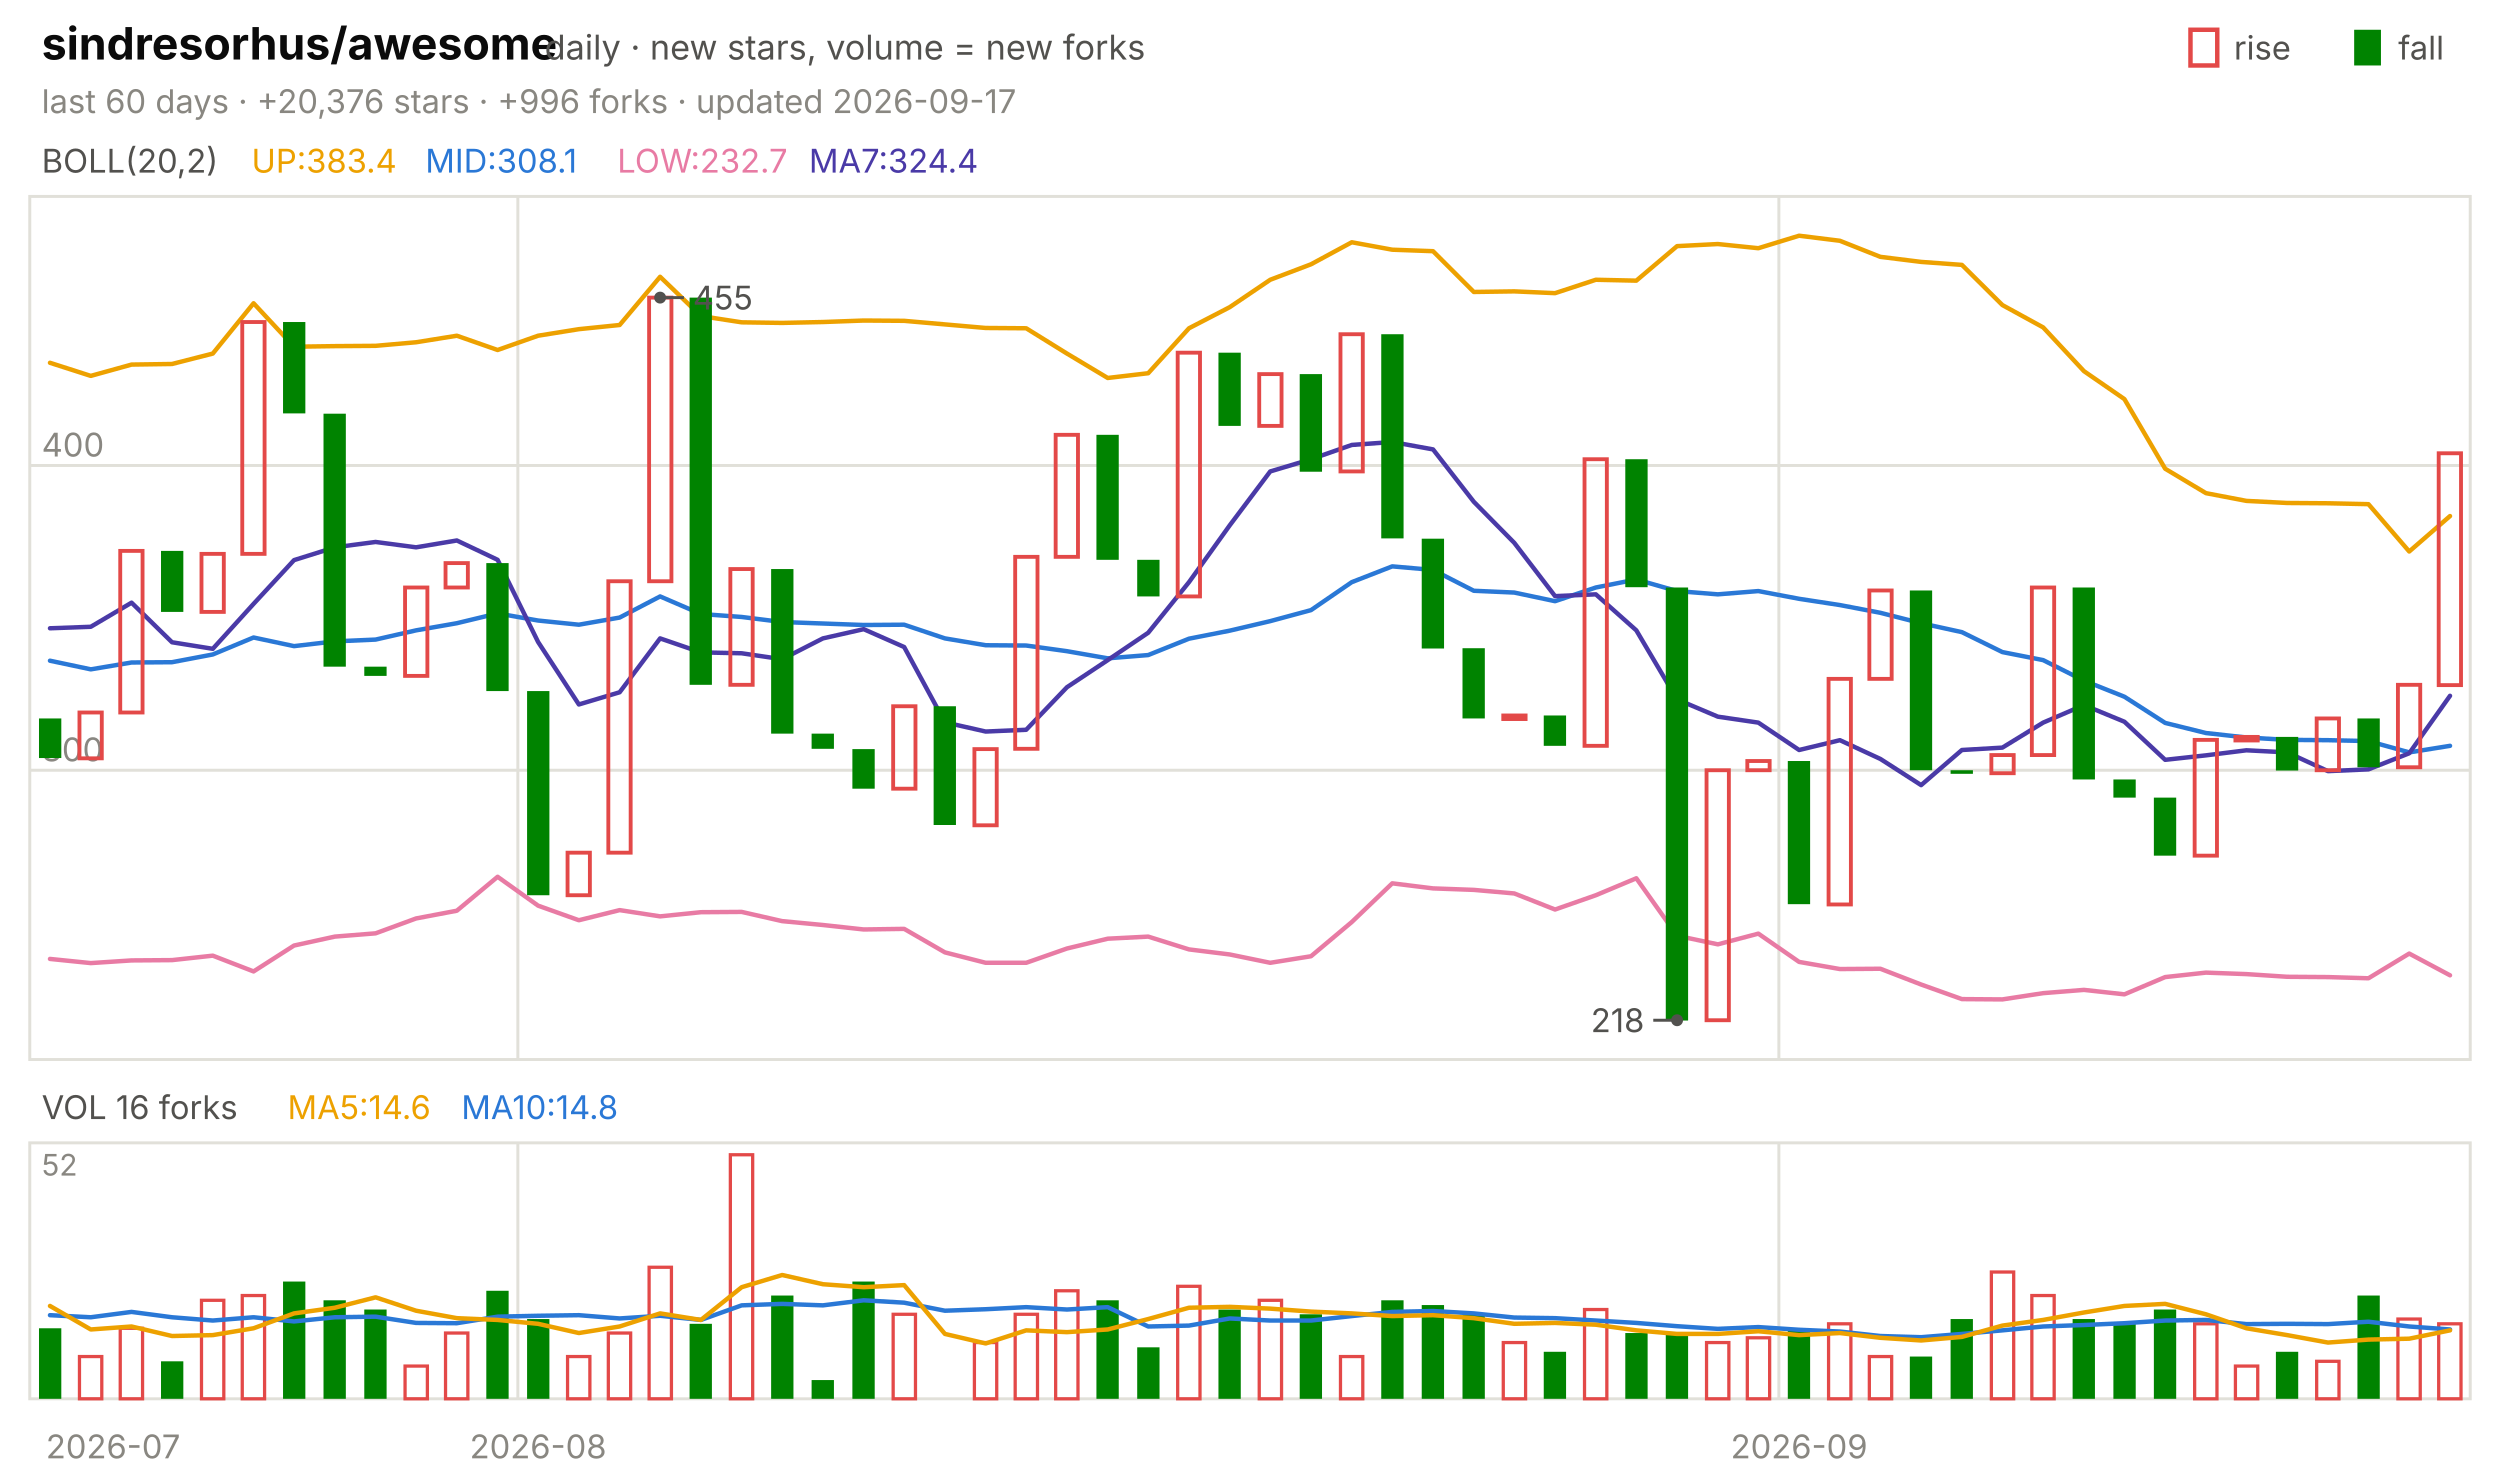
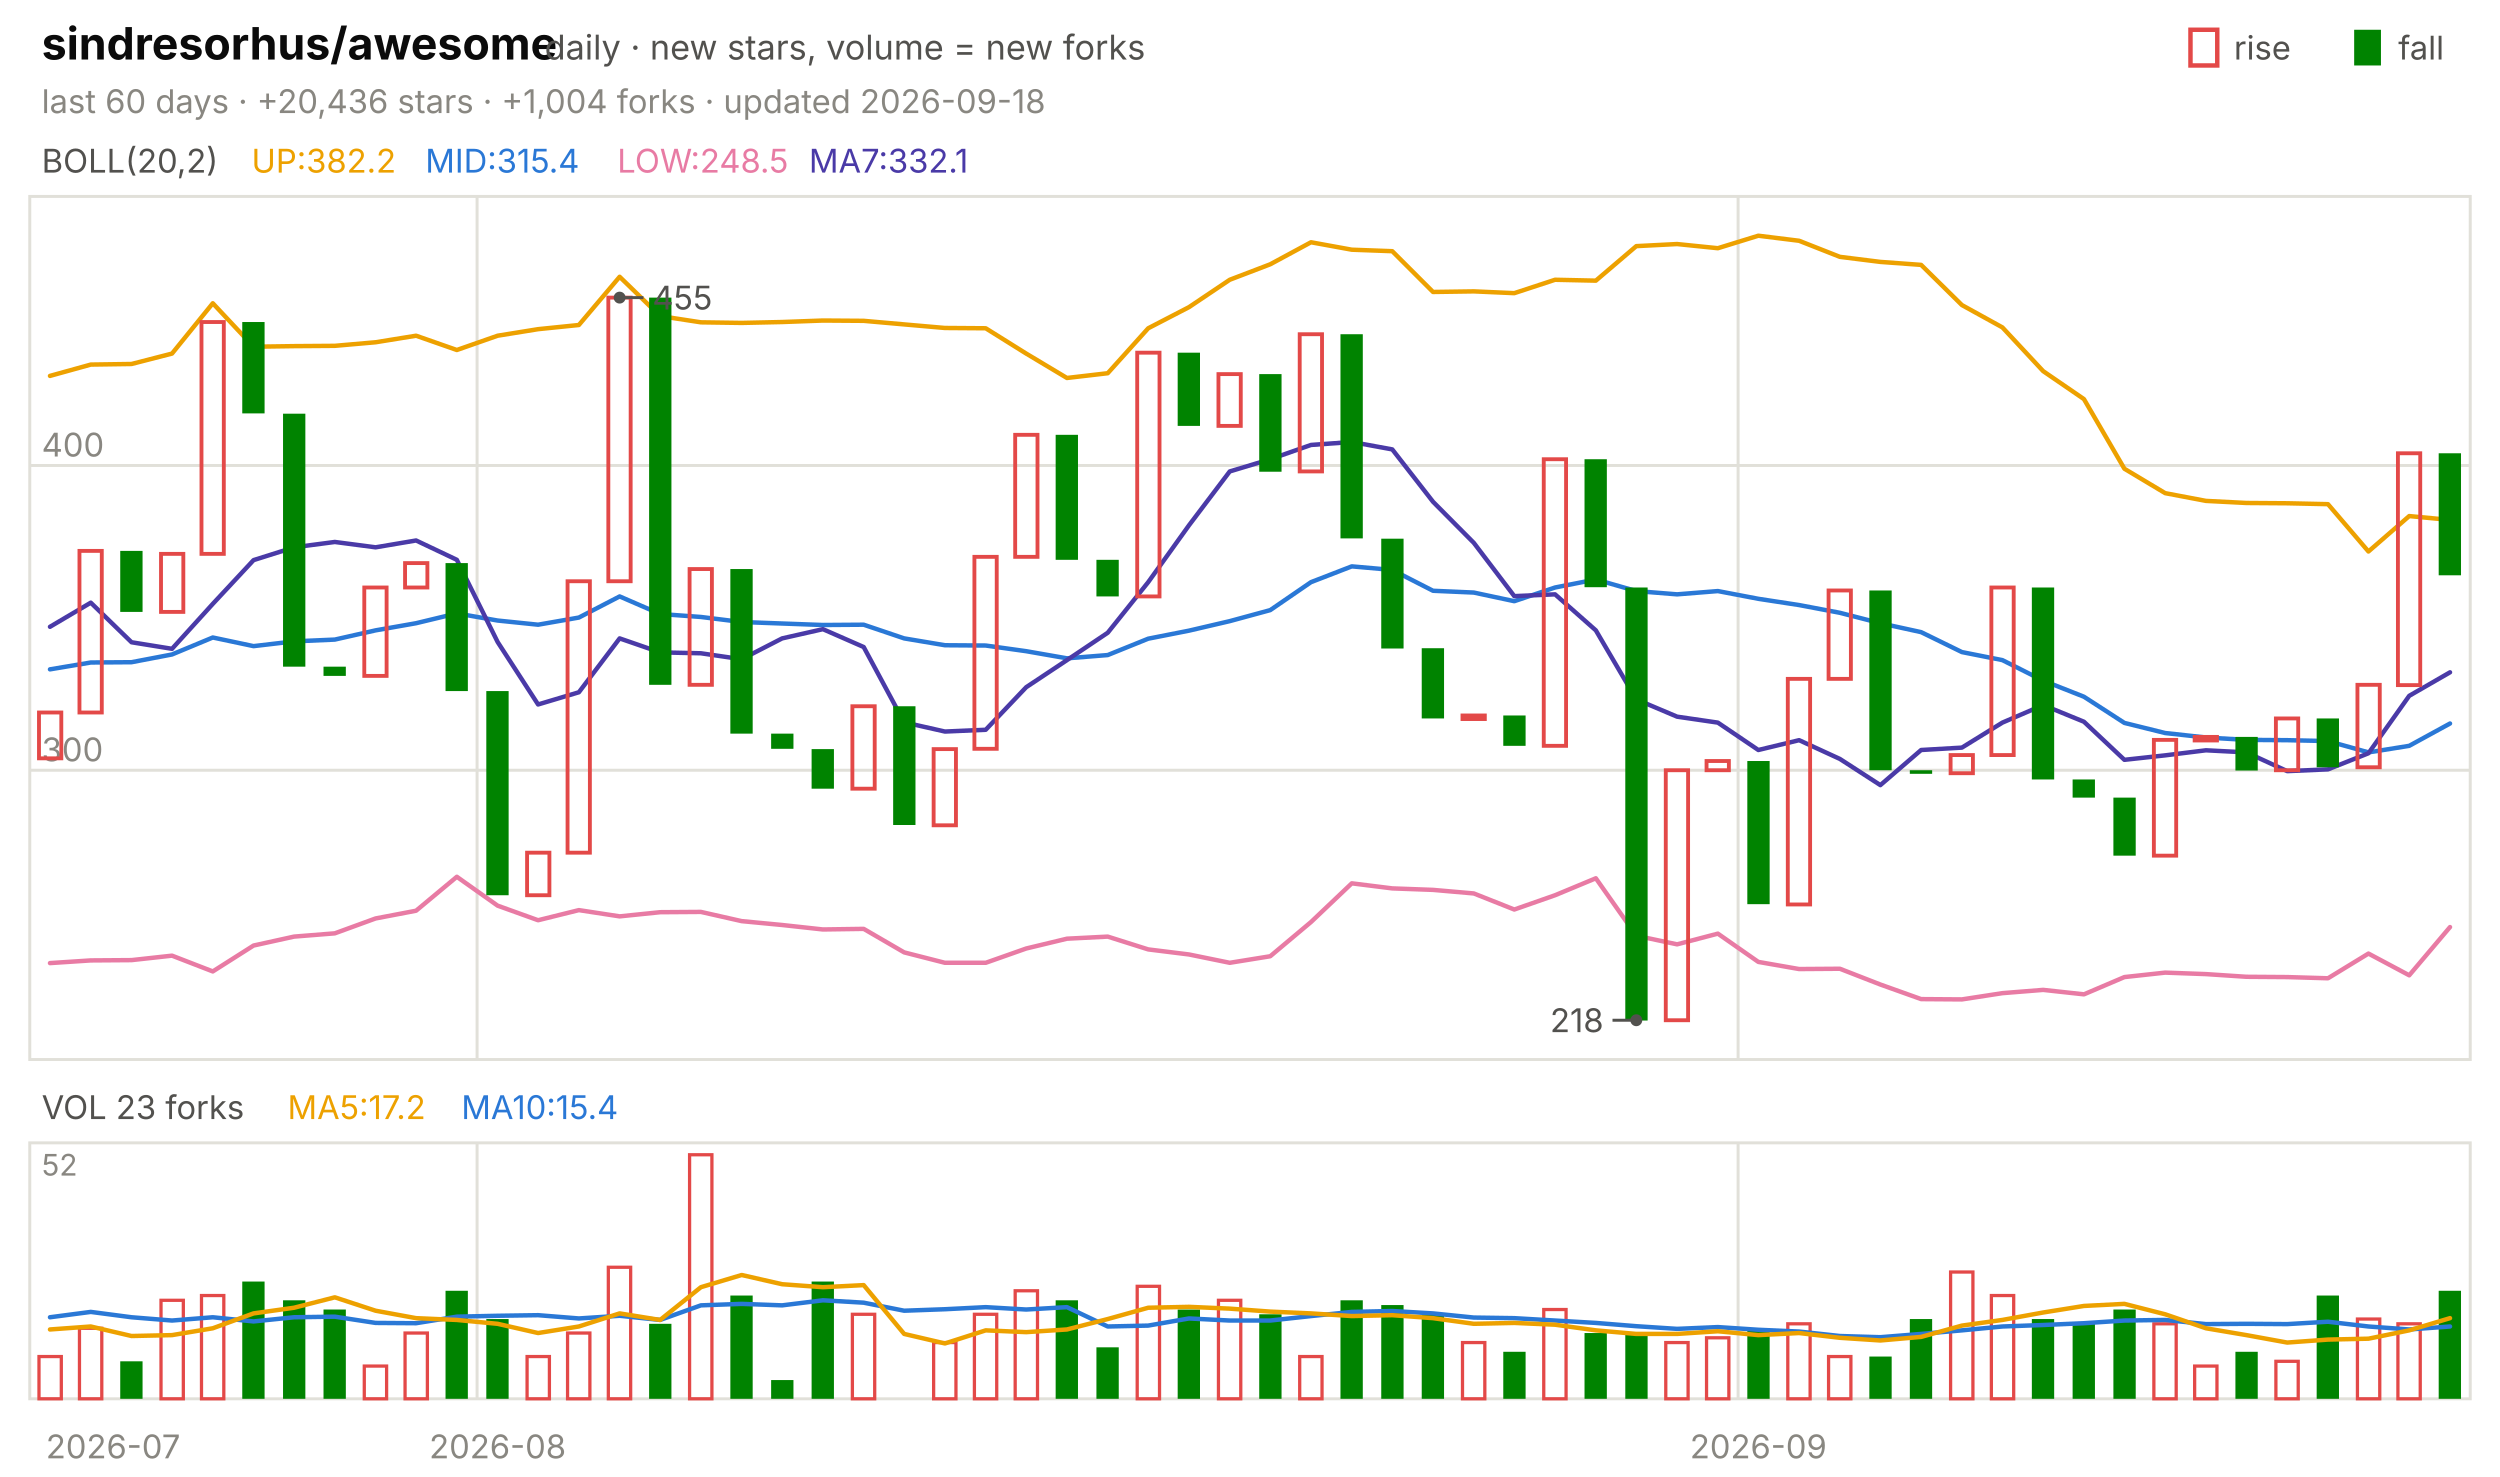
<svg xmlns="http://www.w3.org/2000/svg" viewBox="0 0 840 496" width="840" height="496" font-family="-apple-system,'Segoe UI',system-ui,sans-serif" role="img" aria-label="sindresorhus/awesome candlestick chart">
  <text x="14.0" y="20.0" font-size="15" fill="#0b0b0b" font-weight="650">sindresorhus/awesome</text>
  <text x="183.0" y="20.0" font-size="11.5" fill="#52514e">daily · new stars, volume = new forks</text>
  <text x="805.8" y="20.0" font-size="11.0" fill="#52514e">fall</text>
  <rect x="791" y="10" width="9" height="12" fill="#008300" />
  <text x="750.6" y="20.0" font-size="11.0" fill="#52514e">rise</text>
  <rect x="736" y="10" width="9" height="12" fill="none" stroke="#e34948" stroke-width="1.5" />
-   <text x="14.0" y="38.0" font-size="11.0" fill="#898781">last 60 days · +20,376 stars · +996 forks · updated 2026-09-17</text>
+   <text x="14.0" y="38.0" font-size="11.0" fill="#898781">last 60 days · +20,436 stars · +1,004 forks · updated 2026-09-18</text>
  <rect x="10" y="66" width="820" height="290" fill="none" stroke="#e1e0d9" />
  <rect x="10" y="384" width="820" height="86" fill="none" stroke="#e1e0d9" />
  <text x="38.0" y="490.0" font-size="11.0" fill="#898781" text-anchor="middle">2026-07</text>
-   <line x1="174.0" y1="66.0" x2="174.0" y2="356.0" stroke="#e1e0d9" stroke-width="1.0" />
-   <line x1="174.0" y1="384.0" x2="174.0" y2="470.0" stroke="#e1e0d9" stroke-width="1.0" />
-   <text x="180.8" y="490.0" font-size="11.0" fill="#898781" text-anchor="middle">2026-08</text>
-   <line x1="597.7" y1="66.0" x2="597.7" y2="356.0" stroke="#e1e0d9" stroke-width="1.0" />
-   <line x1="597.7" y1="384.0" x2="597.7" y2="470.0" stroke="#e1e0d9" stroke-width="1.0" />
-   <text x="604.5" y="490.0" font-size="11.0" fill="#898781" text-anchor="middle">2026-09</text>
+   <line x1="160.3" y1="66.0" x2="160.3" y2="356.0" stroke="#e1e0d9" stroke-width="1.0" />
+   <line x1="160.3" y1="384.0" x2="160.3" y2="470.0" stroke="#e1e0d9" stroke-width="1.0" />
+   <text x="167.2" y="490.0" font-size="11.0" fill="#898781" text-anchor="middle">2026-08</text>
+   <line x1="584.0" y1="66.0" x2="584.0" y2="356.0" stroke="#e1e0d9" stroke-width="1.0" />
+   <line x1="584.0" y1="384.0" x2="584.0" y2="470.0" stroke="#e1e0d9" stroke-width="1.0" />
+   <text x="590.8" y="490.0" font-size="11.0" fill="#898781" text-anchor="middle">2026-09</text>
  <text x="14.0" y="58.0" font-size="11.0" fill="#52514e">BOLL(20,2)</text>
-   <text x="84.5" y="58.0" font-size="11.0" fill="#eda100">UP:383.4</text>
-   <text x="142.9" y="58.0" font-size="11.0" fill="#2a78d6">MID:308.1</text>
-   <text x="207.4" y="58.0" font-size="11.0" fill="#e87ba4">LOW:232.7</text>
-   <text x="271.8" y="58.0" font-size="11.0" fill="#4a3aa7">MA7:324.4</text>
+   <text x="84.5" y="58.0" font-size="11.0" fill="#eda100">UP:382.2</text>
+   <text x="142.9" y="58.0" font-size="11.0" fill="#2a78d6">MID:315.4</text>
+   <text x="207.4" y="58.0" font-size="11.0" fill="#e87ba4">LOW:248.5</text>
+   <text x="271.8" y="58.0" font-size="11.0" fill="#4a3aa7">MA7:332.1</text>
  <line x1="10.0" y1="258.8" x2="830.0" y2="258.8" stroke="#e1e0d9" stroke-width="1.0" />
  <text x="14.0" y="255.8" font-size="11.0" fill="#898781">300</text>
  <line x1="10.0" y1="156.4" x2="830.0" y2="156.4" stroke="#e1e0d9" stroke-width="1.0" />
  <text x="14.0" y="153.4" font-size="11.0" fill="#898781">400</text>
-   <polyline points="16.8,121.9 30.5,126.3 44.2,122.5 57.8,122.3 71.5,118.8 85.2,101.9 98.8,116.5 112.5,116.3 126.2,116.2 139.8,115.0 153.5,112.8 167.2,117.6 180.8,112.8 194.5,110.6 208.2,109.2 221.8,93.0 235.5,106.2 249.2,108.3 262.8,108.5 276.5,108.2 290.2,107.7 303.8,107.8 317.5,109.0 331.2,110.2 344.8,110.3 358.5,118.8 372.2,127.0 385.8,125.4 399.5,110.3 413.2,103.2 426.8,94.0 440.5,88.8 454.2,81.4 467.8,83.9 481.5,84.4 495.2,98.1 508.8,97.9 522.5,98.5 536.2,94.0 549.8,94.3 563.5,82.7 577.2,82.0 590.8,83.4 604.5,79.2 618.2,80.9 631.8,86.3 645.5,88.0 659.2,89.0 672.8,102.5 686.5,110.0 700.2,124.7 713.8,134.1 727.5,157.5 741.2,165.7 754.8,168.3 768.5,169.0 782.2,169.1 795.8,169.4 809.5,185.3 823.2,173.4" fill="none" stroke="#eda100" stroke-width="1.5" stroke-linejoin="round" stroke-linecap="round" />
-   <polyline points="16.8,222.0 30.5,224.9 44.2,222.6 57.8,222.5 71.5,219.9 85.2,214.2 98.8,217.1 112.5,215.5 126.2,214.9 139.8,211.8 153.5,209.4 167.2,206.1 180.8,208.5 194.5,209.9 208.2,207.5 221.8,200.4 235.5,206.3 249.2,207.3 262.8,209.0 276.5,209.5 290.2,210.0 303.8,209.9 317.5,214.5 331.2,216.8 344.8,216.9 358.5,218.8 372.2,221.2 385.8,220.1 399.5,214.6 413.2,211.9 426.8,208.7 440.5,205.0 454.2,195.6 467.8,190.3 481.5,191.5 495.2,198.5 508.8,199.1 522.5,202.0 536.2,197.4 549.8,194.7 563.5,198.6 577.2,199.7 590.8,198.6 604.5,201.2 618.2,203.3 631.8,205.9 645.5,209.4 659.2,212.4 672.8,219.1 686.5,221.8 700.2,228.7 713.8,234.1 727.5,242.9 741.2,246.3 754.8,247.8 768.5,248.6 782.2,248.7 795.8,249.0 809.5,252.8 823.2,250.6" fill="none" stroke="#2a78d6" stroke-width="1.5" stroke-linejoin="round" stroke-linecap="round" />
-   <polyline points="16.8,322.2 30.5,323.6 44.2,322.7 57.8,322.6 71.5,321.1 85.2,326.4 98.8,317.7 112.5,314.7 126.2,313.6 139.8,308.6 153.5,306.0 167.2,294.6 180.8,304.3 194.5,309.2 208.2,305.8 221.8,307.9 235.5,306.5 249.2,306.4 262.8,309.5 276.5,310.8 290.2,312.3 303.8,312.1 317.5,320.0 331.2,323.5 344.8,323.5 358.5,318.7 372.2,315.4 385.8,314.7 399.5,319.0 413.2,320.7 426.8,323.5 440.5,321.3 454.2,309.8 467.8,296.8 481.5,298.5 495.2,299.0 508.8,300.2 522.5,305.6 536.2,300.8 549.8,295.1 563.5,314.4 577.2,317.3 590.8,313.7 604.5,323.2 618.2,325.6 631.8,325.5 645.5,330.8 659.2,335.7 672.8,335.8 686.5,333.7 700.2,332.6 713.8,334.1 727.5,328.3 741.2,326.8 754.8,327.3 768.5,328.2 782.2,328.3 795.8,328.7 809.5,320.4 823.2,327.7" fill="none" stroke="#e87ba4" stroke-width="1.5" stroke-linejoin="round" stroke-linecap="round" />
-   <polyline points="16.8,211.1 30.5,210.6 44.2,202.5 57.8,215.8 71.5,218.0 85.2,202.9 98.8,188.2 112.5,183.9 126.2,182.1 139.8,183.9 153.5,181.6 167.2,188.1 180.8,215.7 194.5,236.7 208.2,232.6 221.8,214.5 235.5,219.2 249.2,219.5 262.8,221.5 276.5,214.5 290.2,211.4 303.8,217.4 317.5,242.7 331.2,245.8 344.8,245.2 358.5,230.9 372.2,221.8 385.8,212.6 399.5,195.6 413.2,176.5 426.8,158.4 440.5,154.3 454.2,149.5 467.8,148.5 481.5,151.0 495.2,168.6 508.8,182.4 522.5,200.3 536.2,199.7 549.8,211.8 563.5,235.0 577.2,240.8 590.8,242.8 604.5,252.0 618.2,248.7 631.8,255.0 645.5,263.8 659.2,252.0 672.8,251.2 686.5,242.8 700.2,236.9 713.8,242.5 727.5,255.3 741.2,253.8 754.8,252.1 768.5,252.8 782.2,259.1 795.8,258.5 809.5,253.1 823.2,233.8" fill="none" stroke="#4a3aa7" stroke-width="1.5" stroke-linejoin="round" stroke-linecap="round" />
-   <rect x="13.1" y="241.4" width="7.5" height="13.3" fill="#008300" />
-   <rect x="26.7" y="239.4" width="7.5" height="15.4" fill="none" stroke="#e34948" stroke-width="1.3" />
-   <rect x="40.4" y="185.1" width="7.5" height="54.3" fill="none" stroke="#e34948" stroke-width="1.3" />
-   <rect x="54.1" y="185.1" width="7.5" height="20.5" fill="#008300" />
-   <rect x="67.7" y="186.1" width="7.5" height="19.5" fill="none" stroke="#e34948" stroke-width="1.3" />
-   <rect x="81.4" y="108.2" width="7.5" height="77.9" fill="none" stroke="#e34948" stroke-width="1.3" />
-   <rect x="95.1" y="108.2" width="7.5" height="30.7" fill="#008300" />
-   <rect x="108.7" y="139.0" width="7.5" height="85.0" fill="#008300" />
-   <rect x="122.4" y="224.0" width="7.5" height="3.1" fill="#008300" />
-   <rect x="136.1" y="197.4" width="7.5" height="29.7" fill="none" stroke="#e34948" stroke-width="1.3" />
-   <rect x="149.7" y="189.2" width="7.5" height="8.2" fill="none" stroke="#e34948" stroke-width="1.3" />
-   <rect x="163.4" y="189.2" width="7.5" height="43.0" fill="#008300" />
-   <rect x="177.1" y="232.2" width="7.5" height="68.6" fill="#008300" />
-   <rect x="190.7" y="286.5" width="7.5" height="14.3" fill="none" stroke="#e34948" stroke-width="1.3" />
-   <rect x="204.4" y="195.3" width="7.5" height="91.2" fill="none" stroke="#e34948" stroke-width="1.3" />
-   <rect x="218.1" y="100.0" width="7.5" height="95.3" fill="none" stroke="#e34948" stroke-width="1.3" />
-   <rect x="231.7" y="100.0" width="7.5" height="130.1" fill="#008300" />
-   <rect x="245.4" y="191.2" width="7.5" height="38.9" fill="none" stroke="#e34948" stroke-width="1.3" />
-   <rect x="259.1" y="191.2" width="7.5" height="55.3" fill="#008300" />
-   <rect x="272.7" y="246.5" width="7.5" height="5.1" fill="#008300" />
-   <rect x="286.4" y="251.7" width="7.5" height="13.3" fill="#008300" />
-   <rect x="300.1" y="237.3" width="7.5" height="27.7" fill="none" stroke="#e34948" stroke-width="1.3" />
-   <rect x="313.7" y="237.3" width="7.5" height="39.9" fill="#008300" />
-   <rect x="327.4" y="251.7" width="7.5" height="25.6" fill="none" stroke="#e34948" stroke-width="1.3" />
-   <rect x="341.1" y="187.1" width="7.5" height="64.5" fill="none" stroke="#e34948" stroke-width="1.3" />
-   <rect x="354.7" y="146.1" width="7.5" height="41.0" fill="none" stroke="#e34948" stroke-width="1.3" />
-   <rect x="368.4" y="146.1" width="7.5" height="42.0" fill="#008300" />
-   <rect x="382.1" y="188.1" width="7.5" height="12.3" fill="#008300" />
-   <rect x="395.7" y="118.5" width="7.5" height="81.9" fill="none" stroke="#e34948" stroke-width="1.3" />
-   <rect x="409.4" y="118.5" width="7.5" height="24.6" fill="#008300" />
-   <rect x="423.1" y="125.7" width="7.5" height="17.4" fill="none" stroke="#e34948" stroke-width="1.3" />
-   <rect x="436.7" y="125.7" width="7.5" height="32.8" fill="#008300" />
-   <rect x="450.4" y="112.3" width="7.5" height="46.1" fill="none" stroke="#e34948" stroke-width="1.3" />
-   <rect x="464.1" y="112.3" width="7.5" height="68.6" fill="#008300" />
-   <rect x="477.7" y="181.0" width="7.5" height="36.9" fill="#008300" />
-   <rect x="491.4" y="217.8" width="7.5" height="23.6" fill="#008300" />
-   <rect x="505.1" y="240.4" width="7.5" height="1.2" fill="none" stroke="#e34948" stroke-width="1.3" />
-   <rect x="518.7" y="240.4" width="7.5" height="10.2" fill="#008300" />
-   <rect x="532.4" y="154.3" width="7.5" height="96.3" fill="none" stroke="#e34948" stroke-width="1.3" />
-   <rect x="546.1" y="154.3" width="7.5" height="43.0" fill="#008300" />
-   <rect x="559.7" y="197.4" width="7.5" height="145.5" fill="#008300" />
-   <rect x="573.4" y="258.8" width="7.5" height="84.0" fill="none" stroke="#e34948" stroke-width="1.3" />
-   <rect x="587.1" y="255.7" width="7.5" height="3.1" fill="none" stroke="#e34948" stroke-width="1.3" />
-   <rect x="600.7" y="255.7" width="7.5" height="48.1" fill="#008300" />
-   <rect x="614.4" y="228.1" width="7.5" height="75.8" fill="none" stroke="#e34948" stroke-width="1.3" />
-   <rect x="628.1" y="198.4" width="7.5" height="29.7" fill="none" stroke="#e34948" stroke-width="1.3" />
-   <rect x="641.7" y="198.4" width="7.5" height="60.4" fill="#008300" />
-   <rect x="655.4" y="258.8" width="7.5" height="1.2" fill="#008300" />
-   <rect x="669.1" y="253.7" width="7.5" height="6.1" fill="none" stroke="#e34948" stroke-width="1.3" />
-   <rect x="682.7" y="197.4" width="7.5" height="56.3" fill="none" stroke="#e34948" stroke-width="1.3" />
-   <rect x="696.4" y="197.4" width="7.5" height="64.5" fill="#008300" />
-   <rect x="710.1" y="261.9" width="7.5" height="6.1" fill="#008300" />
-   <rect x="723.7" y="268.0" width="7.5" height="19.5" fill="#008300" />
-   <rect x="737.4" y="248.6" width="7.5" height="38.9" fill="none" stroke="#e34948" stroke-width="1.3" />
-   <rect x="751.1" y="247.6" width="7.5" height="1.2" fill="none" stroke="#e34948" stroke-width="1.3" />
-   <rect x="764.7" y="247.6" width="7.5" height="11.3" fill="#008300" />
-   <rect x="778.4" y="241.4" width="7.5" height="17.4" fill="none" stroke="#e34948" stroke-width="1.3" />
-   <rect x="792.1" y="241.4" width="7.5" height="16.4" fill="#008300" />
-   <rect x="805.7" y="230.1" width="7.5" height="27.7" fill="none" stroke="#e34948" stroke-width="1.3" />
-   <rect x="819.4" y="152.3" width="7.5" height="77.9" fill="none" stroke="#e34948" stroke-width="1.3" />
-   <circle cx="221.8" cy="100.0" r="2" fill="#52514e" />
-   <line x1="221.8" y1="100.0" x2="229.8" y2="100.0" stroke="#52514e" stroke-width="1.0" />
-   <text x="232.8" y="104.0" font-size="11.0" fill="#52514e">455</text>
-   <circle cx="563.5" cy="342.8" r="2" fill="#52514e" />
-   <line x1="563.5" y1="342.8" x2="555.5" y2="342.8" stroke="#52514e" stroke-width="1.0" />
-   <text x="552.5" y="346.8" font-size="11.0" fill="#52514e" text-anchor="end">218</text>
-   <text x="14.0" y="376.0" font-size="11.0" fill="#52514e">VOL 16 forks</text>
-   <text x="96.6" y="376.0" font-size="11.0" fill="#eda100">MA5:14.6</text>
-   <text x="155.0" y="376.0" font-size="11.0" fill="#2a78d6">MA10:14.8</text>
+   <polyline points="16.8,126.3 30.5,122.5 44.2,122.3 57.8,118.8 71.5,101.9 85.2,116.5 98.8,116.3 112.5,116.2 126.2,115.0 139.8,112.8 153.5,117.6 167.2,112.8 180.8,110.6 194.5,109.2 208.2,93.0 221.8,106.2 235.5,108.3 249.2,108.5 262.8,108.2 276.5,107.7 290.2,107.8 303.8,109.0 317.5,110.2 331.2,110.3 344.8,118.8 358.5,127.0 372.2,125.4 385.8,110.3 399.5,103.2 413.2,94.0 426.8,88.8 440.5,81.4 454.2,83.9 467.8,84.4 481.5,98.1 495.2,97.9 508.8,98.5 522.5,94.0 536.2,94.3 549.8,82.7 563.5,82.0 577.2,83.4 590.8,79.2 604.5,80.9 618.2,86.3 631.8,88.0 645.5,89.0 659.2,102.5 672.8,110.0 686.5,124.7 700.2,134.1 713.8,157.5 727.5,165.7 741.2,168.3 754.8,169.0 768.5,169.1 782.2,169.4 795.8,185.3 809.5,173.4 823.2,174.7" fill="none" stroke="#eda100" stroke-width="1.5" stroke-linejoin="round" stroke-linecap="round" />
+   <polyline points="16.8,224.9 30.5,222.6 44.2,222.5 57.8,219.9 71.5,214.2 85.2,217.1 98.8,215.5 112.5,214.9 126.2,211.8 139.8,209.4 153.5,206.1 167.2,208.5 180.8,209.9 194.5,207.5 208.2,200.4 221.8,206.3 235.5,207.3 249.2,209.0 262.8,209.5 276.5,210.0 290.2,209.9 303.8,214.5 317.5,216.8 331.2,216.9 344.8,218.8 358.5,221.2 372.2,220.1 385.8,214.6 399.5,211.9 413.2,208.7 426.8,205.0 440.5,195.6 454.2,190.3 467.8,191.5 481.5,198.5 495.2,199.1 508.8,202.0 522.5,197.4 536.2,194.7 549.8,198.6 563.5,199.7 577.2,198.6 590.8,201.2 604.5,203.3 618.2,205.9 631.8,209.4 645.5,212.4 659.2,219.1 672.8,221.8 686.5,228.7 700.2,234.1 713.8,242.9 727.5,246.3 741.2,247.8 754.8,248.6 768.5,248.7 782.2,249.0 795.8,252.8 809.5,250.6 823.2,243.1" fill="none" stroke="#2a78d6" stroke-width="1.5" stroke-linejoin="round" stroke-linecap="round" />
+   <polyline points="16.8,323.6 30.5,322.7 44.2,322.6 57.8,321.1 71.5,326.4 85.2,317.7 98.8,314.7 112.5,313.6 126.2,308.6 139.8,306.0 153.5,294.6 167.2,304.3 180.8,309.2 194.5,305.8 208.2,307.9 221.8,306.5 235.5,306.4 249.2,309.5 262.8,310.8 276.5,312.3 290.2,312.1 303.8,320.0 317.5,323.5 331.2,323.5 344.8,318.7 358.5,315.4 372.2,314.7 385.8,319.0 399.5,320.7 413.2,323.5 426.8,321.3 440.5,309.8 454.2,296.8 467.8,298.5 481.5,299.0 495.2,300.2 508.8,305.6 522.5,300.8 536.2,295.1 549.8,314.4 563.5,317.3 577.2,313.7 590.8,323.2 604.5,325.6 618.2,325.5 631.8,330.8 645.5,335.7 659.2,335.8 672.8,333.7 686.5,332.6 700.2,334.1 713.8,328.3 727.5,326.8 741.2,327.3 754.8,328.2 768.5,328.3 782.2,328.7 795.8,320.4 809.5,327.7 823.2,311.5" fill="none" stroke="#e87ba4" stroke-width="1.5" stroke-linejoin="round" stroke-linecap="round" />
+   <polyline points="16.8,210.6 30.5,202.5 44.2,215.8 57.8,218.0 71.5,202.9 85.2,188.2 98.8,183.9 112.5,182.1 126.2,183.9 139.8,181.6 153.5,188.1 167.2,215.7 180.8,236.7 194.5,232.6 208.2,214.5 221.8,219.2 235.5,219.5 249.2,221.5 262.8,214.5 276.5,211.4 290.2,217.4 303.8,242.7 317.5,245.8 331.2,245.2 344.8,230.9 358.5,221.8 372.2,212.6 385.8,195.6 399.5,176.5 413.2,158.4 426.8,154.3 440.5,149.5 454.2,148.5 467.8,151.0 481.5,168.6 495.2,182.4 508.8,200.3 522.5,199.7 536.2,211.8 549.8,235.0 563.5,240.8 577.2,242.8 590.8,252.0 604.5,248.7 618.2,255.0 631.8,263.8 645.5,252.0 659.2,251.2 672.8,242.8 686.5,236.9 700.2,242.5 713.8,255.3 727.5,253.8 741.2,252.1 754.8,252.8 768.5,259.1 782.2,258.5 795.8,253.1 809.5,233.8 823.2,225.9" fill="none" stroke="#4a3aa7" stroke-width="1.5" stroke-linejoin="round" stroke-linecap="round" />
+   <rect x="13.1" y="239.4" width="7.5" height="15.4" fill="none" stroke="#e34948" stroke-width="1.3" />
+   <rect x="26.7" y="185.1" width="7.5" height="54.3" fill="none" stroke="#e34948" stroke-width="1.3" />
+   <rect x="40.4" y="185.1" width="7.5" height="20.5" fill="#008300" />
+   <rect x="54.1" y="186.1" width="7.5" height="19.5" fill="none" stroke="#e34948" stroke-width="1.3" />
+   <rect x="67.7" y="108.2" width="7.5" height="77.9" fill="none" stroke="#e34948" stroke-width="1.3" />
+   <rect x="81.4" y="108.2" width="7.5" height="30.7" fill="#008300" />
+   <rect x="95.1" y="139.0" width="7.5" height="85.0" fill="#008300" />
+   <rect x="108.7" y="224.0" width="7.5" height="3.1" fill="#008300" />
+   <rect x="122.4" y="197.4" width="7.5" height="29.7" fill="none" stroke="#e34948" stroke-width="1.3" />
+   <rect x="136.1" y="189.2" width="7.5" height="8.2" fill="none" stroke="#e34948" stroke-width="1.3" />
+   <rect x="149.7" y="189.2" width="7.5" height="43.0" fill="#008300" />
+   <rect x="163.4" y="232.2" width="7.5" height="68.6" fill="#008300" />
+   <rect x="177.1" y="286.5" width="7.5" height="14.3" fill="none" stroke="#e34948" stroke-width="1.3" />
+   <rect x="190.7" y="195.3" width="7.5" height="91.2" fill="none" stroke="#e34948" stroke-width="1.3" />
+   <rect x="204.4" y="100.0" width="7.5" height="95.3" fill="none" stroke="#e34948" stroke-width="1.3" />
+   <rect x="218.1" y="100.0" width="7.5" height="130.1" fill="#008300" />
+   <rect x="231.7" y="191.2" width="7.5" height="38.9" fill="none" stroke="#e34948" stroke-width="1.3" />
+   <rect x="245.4" y="191.2" width="7.5" height="55.3" fill="#008300" />
+   <rect x="259.1" y="246.5" width="7.5" height="5.1" fill="#008300" />
+   <rect x="272.7" y="251.7" width="7.5" height="13.3" fill="#008300" />
+   <rect x="286.4" y="237.3" width="7.5" height="27.7" fill="none" stroke="#e34948" stroke-width="1.3" />
+   <rect x="300.1" y="237.3" width="7.5" height="39.9" fill="#008300" />
+   <rect x="313.7" y="251.7" width="7.5" height="25.6" fill="none" stroke="#e34948" stroke-width="1.3" />
+   <rect x="327.4" y="187.1" width="7.5" height="64.5" fill="none" stroke="#e34948" stroke-width="1.3" />
+   <rect x="341.1" y="146.1" width="7.5" height="41.0" fill="none" stroke="#e34948" stroke-width="1.3" />
+   <rect x="354.7" y="146.1" width="7.5" height="42.0" fill="#008300" />
+   <rect x="368.4" y="188.1" width="7.5" height="12.3" fill="#008300" />
+   <rect x="382.1" y="118.5" width="7.5" height="81.9" fill="none" stroke="#e34948" stroke-width="1.3" />
+   <rect x="395.7" y="118.5" width="7.5" height="24.6" fill="#008300" />
+   <rect x="409.4" y="125.7" width="7.5" height="17.4" fill="none" stroke="#e34948" stroke-width="1.3" />
+   <rect x="423.1" y="125.7" width="7.5" height="32.8" fill="#008300" />
+   <rect x="436.7" y="112.3" width="7.5" height="46.1" fill="none" stroke="#e34948" stroke-width="1.3" />
+   <rect x="450.4" y="112.3" width="7.5" height="68.6" fill="#008300" />
+   <rect x="464.1" y="181.0" width="7.5" height="36.9" fill="#008300" />
+   <rect x="477.7" y="217.8" width="7.5" height="23.6" fill="#008300" />
+   <rect x="491.4" y="240.4" width="7.5" height="1.2" fill="none" stroke="#e34948" stroke-width="1.3" />
+   <rect x="505.1" y="240.4" width="7.5" height="10.2" fill="#008300" />
+   <rect x="518.7" y="154.3" width="7.5" height="96.3" fill="none" stroke="#e34948" stroke-width="1.3" />
+   <rect x="532.4" y="154.3" width="7.5" height="43.0" fill="#008300" />
+   <rect x="546.1" y="197.4" width="7.5" height="145.5" fill="#008300" />
+   <rect x="559.7" y="258.8" width="7.5" height="84.0" fill="none" stroke="#e34948" stroke-width="1.3" />
+   <rect x="573.4" y="255.7" width="7.5" height="3.1" fill="none" stroke="#e34948" stroke-width="1.3" />
+   <rect x="587.1" y="255.7" width="7.5" height="48.1" fill="#008300" />
+   <rect x="600.7" y="228.1" width="7.5" height="75.8" fill="none" stroke="#e34948" stroke-width="1.3" />
+   <rect x="614.4" y="198.4" width="7.5" height="29.7" fill="none" stroke="#e34948" stroke-width="1.3" />
+   <rect x="628.1" y="198.4" width="7.5" height="60.4" fill="#008300" />
+   <rect x="641.7" y="258.8" width="7.5" height="1.2" fill="#008300" />
+   <rect x="655.4" y="253.7" width="7.5" height="6.1" fill="none" stroke="#e34948" stroke-width="1.3" />
+   <rect x="669.1" y="197.4" width="7.5" height="56.3" fill="none" stroke="#e34948" stroke-width="1.3" />
+   <rect x="682.7" y="197.4" width="7.5" height="64.5" fill="#008300" />
+   <rect x="696.4" y="261.9" width="7.5" height="6.1" fill="#008300" />
+   <rect x="710.1" y="268.0" width="7.5" height="19.5" fill="#008300" />
+   <rect x="723.7" y="248.6" width="7.5" height="38.9" fill="none" stroke="#e34948" stroke-width="1.3" />
+   <rect x="737.4" y="247.6" width="7.5" height="1.2" fill="none" stroke="#e34948" stroke-width="1.3" />
+   <rect x="751.1" y="247.6" width="7.5" height="11.3" fill="#008300" />
+   <rect x="764.7" y="241.4" width="7.5" height="17.4" fill="none" stroke="#e34948" stroke-width="1.3" />
+   <rect x="778.4" y="241.4" width="7.5" height="16.4" fill="#008300" />
+   <rect x="792.1" y="230.1" width="7.5" height="27.7" fill="none" stroke="#e34948" stroke-width="1.3" />
+   <rect x="805.7" y="152.3" width="7.5" height="77.9" fill="none" stroke="#e34948" stroke-width="1.3" />
+   <rect x="819.4" y="152.3" width="7.5" height="41.0" fill="#008300" />
+   <circle cx="208.2" cy="100.0" r="2" fill="#52514e" />
+   <line x1="208.2" y1="100.0" x2="216.2" y2="100.0" stroke="#52514e" stroke-width="1.0" />
+   <text x="219.2" y="104.0" font-size="11.0" fill="#52514e">455</text>
+   <circle cx="549.8" cy="342.8" r="2" fill="#52514e" />
+   <line x1="549.8" y1="342.8" x2="541.8" y2="342.8" stroke="#52514e" stroke-width="1.0" />
+   <text x="538.8" y="346.8" font-size="11.0" fill="#52514e" text-anchor="end">218</text>
+   <text x="14.0" y="376.0" font-size="11.0" fill="#52514e">VOL 23 forks</text>
+   <text x="96.6" y="376.0" font-size="11.0" fill="#eda100">MA5:17.2</text>
+   <text x="155.0" y="376.0" font-size="11.0" fill="#2a78d6">MA10:15.4</text>
  <text x="14.0" y="395.0" font-size="10" fill="#898781">52</text>
-   <rect x="13.1" y="446.3" width="7.5" height="23.7" fill="#008300" />
-   <rect x="26.7" y="455.8" width="7.5" height="14.2" fill="none" stroke="#e34948" stroke-width="1.1" />
-   <rect x="40.4" y="446.3" width="7.5" height="23.7" fill="none" stroke="#e34948" stroke-width="1.1" />
-   <rect x="54.1" y="457.4" width="7.5" height="12.6" fill="#008300" />
-   <rect x="67.7" y="436.9" width="7.5" height="33.1" fill="none" stroke="#e34948" stroke-width="1.1" />
-   <rect x="81.4" y="435.3" width="7.5" height="34.7" fill="none" stroke="#e34948" stroke-width="1.1" />
-   <rect x="95.1" y="430.6" width="7.5" height="39.4" fill="#008300" />
-   <rect x="108.7" y="436.9" width="7.5" height="33.1" fill="#008300" />
-   <rect x="122.4" y="440.0" width="7.5" height="30.0" fill="#008300" />
-   <rect x="136.1" y="459.0" width="7.5" height="11.0" fill="none" stroke="#e34948" stroke-width="1.1" />
-   <rect x="149.7" y="447.9" width="7.5" height="22.1" fill="none" stroke="#e34948" stroke-width="1.1" />
-   <rect x="163.4" y="433.7" width="7.5" height="36.3" fill="#008300" />
-   <rect x="177.1" y="443.2" width="7.5" height="26.8" fill="#008300" />
-   <rect x="190.7" y="455.8" width="7.5" height="14.2" fill="none" stroke="#e34948" stroke-width="1.1" />
-   <rect x="204.4" y="447.9" width="7.5" height="22.1" fill="none" stroke="#e34948" stroke-width="1.1" />
-   <rect x="218.1" y="425.8" width="7.5" height="44.2" fill="none" stroke="#e34948" stroke-width="1.1" />
-   <rect x="231.7" y="444.8" width="7.5" height="25.2" fill="#008300" />
-   <rect x="245.4" y="388.0" width="7.5" height="82.0" fill="none" stroke="#e34948" stroke-width="1.1" />
-   <rect x="259.1" y="435.3" width="7.5" height="34.7" fill="#008300" />
-   <rect x="272.7" y="463.7" width="7.5" height="6.3" fill="#008300" />
-   <rect x="286.4" y="430.6" width="7.5" height="39.4" fill="#008300" />
-   <rect x="300.1" y="441.6" width="7.5" height="28.4" fill="none" stroke="#e34948" stroke-width="1.1" />
-   <rect x="327.4" y="451.1" width="7.5" height="18.9" fill="none" stroke="#e34948" stroke-width="1.1" />
-   <rect x="341.1" y="441.6" width="7.5" height="28.4" fill="none" stroke="#e34948" stroke-width="1.1" />
-   <rect x="354.7" y="433.7" width="7.5" height="36.3" fill="none" stroke="#e34948" stroke-width="1.1" />
-   <rect x="368.4" y="436.9" width="7.5" height="33.1" fill="#008300" />
-   <rect x="382.1" y="452.7" width="7.5" height="17.3" fill="#008300" />
-   <rect x="395.7" y="432.2" width="7.5" height="37.8" fill="none" stroke="#e34948" stroke-width="1.1" />
-   <rect x="409.4" y="440.0" width="7.5" height="30.0" fill="#008300" />
-   <rect x="423.1" y="436.9" width="7.5" height="33.1" fill="none" stroke="#e34948" stroke-width="1.1" />
-   <rect x="436.7" y="441.6" width="7.5" height="28.4" fill="#008300" />
-   <rect x="450.4" y="455.8" width="7.5" height="14.2" fill="none" stroke="#e34948" stroke-width="1.1" />
-   <rect x="464.1" y="436.9" width="7.5" height="33.1" fill="#008300" />
-   <rect x="477.7" y="438.5" width="7.5" height="31.5" fill="#008300" />
-   <rect x="491.4" y="441.6" width="7.5" height="28.4" fill="#008300" />
-   <rect x="505.1" y="451.1" width="7.5" height="18.9" fill="none" stroke="#e34948" stroke-width="1.1" />
-   <rect x="518.7" y="454.2" width="7.5" height="15.8" fill="#008300" />
-   <rect x="532.4" y="440.0" width="7.5" height="30.0" fill="none" stroke="#e34948" stroke-width="1.1" />
+   <rect x="13.1" y="455.8" width="7.5" height="14.2" fill="none" stroke="#e34948" stroke-width="1.1" />
+   <rect x="26.7" y="446.3" width="7.5" height="23.7" fill="none" stroke="#e34948" stroke-width="1.1" />
+   <rect x="40.4" y="457.4" width="7.5" height="12.6" fill="#008300" />
+   <rect x="54.1" y="436.9" width="7.5" height="33.1" fill="none" stroke="#e34948" stroke-width="1.1" />
+   <rect x="67.7" y="435.3" width="7.5" height="34.7" fill="none" stroke="#e34948" stroke-width="1.1" />
+   <rect x="81.4" y="430.6" width="7.5" height="39.4" fill="#008300" />
+   <rect x="95.1" y="436.9" width="7.5" height="33.1" fill="#008300" />
+   <rect x="108.7" y="440.0" width="7.5" height="30.0" fill="#008300" />
+   <rect x="122.4" y="459.0" width="7.5" height="11.0" fill="none" stroke="#e34948" stroke-width="1.1" />
+   <rect x="136.1" y="447.9" width="7.5" height="22.1" fill="none" stroke="#e34948" stroke-width="1.1" />
+   <rect x="149.7" y="433.7" width="7.5" height="36.3" fill="#008300" />
+   <rect x="163.4" y="443.2" width="7.5" height="26.8" fill="#008300" />
+   <rect x="177.1" y="455.8" width="7.5" height="14.2" fill="none" stroke="#e34948" stroke-width="1.1" />
+   <rect x="190.7" y="447.9" width="7.5" height="22.1" fill="none" stroke="#e34948" stroke-width="1.1" />
+   <rect x="204.4" y="425.8" width="7.5" height="44.2" fill="none" stroke="#e34948" stroke-width="1.1" />
+   <rect x="218.1" y="444.8" width="7.5" height="25.2" fill="#008300" />
+   <rect x="231.7" y="388.0" width="7.5" height="82.0" fill="none" stroke="#e34948" stroke-width="1.1" />
+   <rect x="245.4" y="435.3" width="7.5" height="34.7" fill="#008300" />
+   <rect x="259.1" y="463.7" width="7.5" height="6.3" fill="#008300" />
+   <rect x="272.7" y="430.6" width="7.5" height="39.4" fill="#008300" />
+   <rect x="286.4" y="441.6" width="7.5" height="28.4" fill="none" stroke="#e34948" stroke-width="1.1" />
+   <rect x="313.7" y="451.1" width="7.5" height="18.9" fill="none" stroke="#e34948" stroke-width="1.1" />
+   <rect x="327.4" y="441.6" width="7.5" height="28.4" fill="none" stroke="#e34948" stroke-width="1.1" />
+   <rect x="341.1" y="433.7" width="7.5" height="36.3" fill="none" stroke="#e34948" stroke-width="1.1" />
+   <rect x="354.7" y="436.9" width="7.5" height="33.1" fill="#008300" />
+   <rect x="368.4" y="452.7" width="7.5" height="17.3" fill="#008300" />
+   <rect x="382.1" y="432.2" width="7.5" height="37.8" fill="none" stroke="#e34948" stroke-width="1.1" />
+   <rect x="395.7" y="440.0" width="7.5" height="30.0" fill="#008300" />
+   <rect x="409.4" y="436.9" width="7.5" height="33.1" fill="none" stroke="#e34948" stroke-width="1.1" />
+   <rect x="423.1" y="441.6" width="7.5" height="28.4" fill="#008300" />
+   <rect x="436.7" y="455.8" width="7.5" height="14.2" fill="none" stroke="#e34948" stroke-width="1.1" />
+   <rect x="450.4" y="436.9" width="7.5" height="33.1" fill="#008300" />
+   <rect x="464.1" y="438.5" width="7.5" height="31.5" fill="#008300" />
+   <rect x="477.7" y="441.6" width="7.5" height="28.4" fill="#008300" />
+   <rect x="491.4" y="451.1" width="7.5" height="18.9" fill="none" stroke="#e34948" stroke-width="1.1" />
+   <rect x="505.1" y="454.2" width="7.5" height="15.8" fill="#008300" />
+   <rect x="518.7" y="440.0" width="7.5" height="30.0" fill="none" stroke="#e34948" stroke-width="1.1" />
+   <rect x="532.4" y="447.9" width="7.5" height="22.1" fill="#008300" />
  <rect x="546.1" y="447.9" width="7.5" height="22.1" fill="#008300" />
-   <rect x="559.7" y="447.9" width="7.5" height="22.1" fill="#008300" />
-   <rect x="573.4" y="451.1" width="7.5" height="18.9" fill="none" stroke="#e34948" stroke-width="1.1" />
-   <rect x="587.1" y="449.5" width="7.5" height="20.5" fill="none" stroke="#e34948" stroke-width="1.1" />
-   <rect x="600.7" y="446.3" width="7.5" height="23.7" fill="#008300" />
-   <rect x="614.4" y="444.8" width="7.5" height="25.2" fill="none" stroke="#e34948" stroke-width="1.1" />
-   <rect x="628.1" y="455.8" width="7.5" height="14.2" fill="none" stroke="#e34948" stroke-width="1.1" />
-   <rect x="641.7" y="455.8" width="7.5" height="14.2" fill="#008300" />
-   <rect x="655.4" y="443.2" width="7.5" height="26.8" fill="#008300" />
-   <rect x="669.1" y="427.4" width="7.5" height="42.6" fill="none" stroke="#e34948" stroke-width="1.1" />
-   <rect x="682.7" y="435.3" width="7.5" height="34.7" fill="none" stroke="#e34948" stroke-width="1.1" />
-   <rect x="696.4" y="443.2" width="7.5" height="26.8" fill="#008300" />
-   <rect x="710.1" y="444.8" width="7.5" height="25.2" fill="#008300" />
-   <rect x="723.7" y="440.0" width="7.5" height="30.0" fill="#008300" />
-   <rect x="737.4" y="444.8" width="7.5" height="25.2" fill="none" stroke="#e34948" stroke-width="1.1" />
-   <rect x="751.1" y="459.0" width="7.5" height="11.0" fill="none" stroke="#e34948" stroke-width="1.1" />
-   <rect x="764.7" y="454.2" width="7.5" height="15.8" fill="#008300" />
-   <rect x="778.4" y="457.4" width="7.5" height="12.6" fill="none" stroke="#e34948" stroke-width="1.1" />
-   <rect x="792.1" y="435.3" width="7.5" height="34.7" fill="#008300" />
-   <rect x="805.7" y="443.2" width="7.5" height="26.8" fill="none" stroke="#e34948" stroke-width="1.1" />
-   <rect x="819.4" y="444.8" width="7.5" height="25.2" fill="none" stroke="#e34948" stroke-width="1.1" />
-   <polyline points="16.8,441.9 30.5,442.6 44.2,440.8 57.8,442.6 71.5,443.7 85.2,442.6 98.8,444.0 112.5,442.6 126.2,442.4 139.8,444.5 153.5,444.6 167.2,442.4 180.8,442.1 194.5,441.9 208.2,443.0 221.8,442.1 235.5,443.5 249.2,438.6 262.8,438.1 276.5,438.6 290.2,436.9 303.8,437.7 317.5,440.4 331.2,439.9 344.8,439.2 358.5,440.0 372.2,439.2 385.8,445.7 399.5,445.4 413.2,443.0 426.8,443.7 440.5,443.7 454.2,442.2 467.8,440.8 481.5,440.5 495.2,441.3 508.8,442.7 522.5,442.9 536.2,443.7 549.8,444.5 563.5,445.6 577.2,446.5 590.8,445.9 604.5,446.8 618.2,447.4 631.8,448.9 645.5,449.3 659.2,448.2 672.8,447.0 686.5,445.7 700.2,445.2 713.8,444.6 727.5,443.7 741.2,443.5 754.8,444.9 768.5,444.8 782.2,444.9 795.8,444.1 809.5,445.7 823.2,446.7" fill="none" stroke="#2a78d6" stroke-width="1.5" stroke-linejoin="round" stroke-linecap="round" />
-   <polyline points="16.8,438.8 30.5,446.7 44.2,445.7 57.8,448.9 71.5,448.6 85.2,446.3 98.8,441.3 112.5,439.4 126.2,435.9 139.8,440.4 153.5,442.9 167.2,443.5 180.8,444.8 194.5,447.9 208.2,445.7 221.8,441.3 235.5,443.5 249.2,432.5 262.8,428.4 276.5,431.5 290.2,432.5 303.8,431.8 317.5,448.2 331.2,451.4 344.8,447.0 358.5,447.6 372.2,446.7 385.8,443.2 399.5,439.4 413.2,439.1 426.8,439.7 440.5,440.7 454.2,441.3 467.8,442.2 481.5,441.9 495.2,442.9 508.8,444.8 522.5,444.5 536.2,445.1 549.8,447.0 563.5,448.2 577.2,448.2 590.8,447.3 604.5,448.6 618.2,447.9 631.8,449.5 645.5,450.4 659.2,449.2 672.8,445.4 686.5,443.5 700.2,441.0 713.8,438.8 727.5,438.1 741.2,441.6 754.8,446.3 768.5,448.6 782.2,451.1 795.8,450.1 809.5,449.8 823.2,447.0" fill="none" stroke="#eda100" stroke-width="1.5" stroke-linejoin="round" stroke-linecap="round" />
+   <rect x="559.7" y="451.1" width="7.5" height="18.9" fill="none" stroke="#e34948" stroke-width="1.1" />
+   <rect x="573.4" y="449.5" width="7.5" height="20.5" fill="none" stroke="#e34948" stroke-width="1.1" />
+   <rect x="587.1" y="446.3" width="7.5" height="23.7" fill="#008300" />
+   <rect x="600.7" y="444.8" width="7.5" height="25.2" fill="none" stroke="#e34948" stroke-width="1.1" />
+   <rect x="614.4" y="455.8" width="7.5" height="14.2" fill="none" stroke="#e34948" stroke-width="1.1" />
+   <rect x="628.1" y="455.8" width="7.5" height="14.2" fill="#008300" />
+   <rect x="641.7" y="443.2" width="7.5" height="26.8" fill="#008300" />
+   <rect x="655.4" y="427.4" width="7.5" height="42.6" fill="none" stroke="#e34948" stroke-width="1.1" />
+   <rect x="669.1" y="435.3" width="7.5" height="34.7" fill="none" stroke="#e34948" stroke-width="1.1" />
+   <rect x="682.7" y="443.2" width="7.5" height="26.8" fill="#008300" />
+   <rect x="696.4" y="444.8" width="7.5" height="25.2" fill="#008300" />
+   <rect x="710.1" y="440.0" width="7.5" height="30.0" fill="#008300" />
+   <rect x="723.7" y="444.8" width="7.5" height="25.2" fill="none" stroke="#e34948" stroke-width="1.1" />
+   <rect x="737.4" y="459.0" width="7.5" height="11.0" fill="none" stroke="#e34948" stroke-width="1.1" />
+   <rect x="751.1" y="454.2" width="7.5" height="15.8" fill="#008300" />
+   <rect x="764.7" y="457.4" width="7.5" height="12.6" fill="none" stroke="#e34948" stroke-width="1.1" />
+   <rect x="778.4" y="435.3" width="7.5" height="34.7" fill="#008300" />
+   <rect x="792.1" y="443.2" width="7.5" height="26.8" fill="none" stroke="#e34948" stroke-width="1.1" />
+   <rect x="805.7" y="444.8" width="7.5" height="25.2" fill="none" stroke="#e34948" stroke-width="1.1" />
+   <rect x="819.4" y="433.7" width="7.5" height="36.3" fill="#008300" />
+   <polyline points="16.8,442.6 30.5,440.8 44.2,442.6 57.8,443.7 71.5,442.6 85.2,444.0 98.8,442.6 112.5,442.4 126.2,444.5 139.8,444.6 153.5,442.4 167.2,442.1 180.8,441.9 194.5,443.0 208.2,442.1 221.8,443.5 235.5,438.6 249.2,438.1 262.8,438.6 276.5,436.9 290.2,437.7 303.8,440.4 317.5,439.9 331.2,439.2 344.8,440.0 358.5,439.2 372.2,445.7 385.8,445.4 399.5,443.0 413.2,443.7 426.8,443.7 440.5,442.2 454.2,440.8 467.8,440.5 481.5,441.3 495.2,442.7 508.8,442.9 522.5,443.7 536.2,444.5 549.8,445.6 563.5,446.5 577.2,445.9 590.8,446.8 604.5,447.4 618.2,448.9 631.8,449.3 645.5,448.2 659.2,447.0 672.8,445.7 686.5,445.2 700.2,444.6 713.8,443.7 727.5,443.5 741.2,444.9 754.8,444.8 768.5,444.9 782.2,444.1 795.8,445.7 809.5,446.7 823.2,445.7" fill="none" stroke="#2a78d6" stroke-width="1.5" stroke-linejoin="round" stroke-linecap="round" />
+   <polyline points="16.8,446.7 30.5,445.7 44.2,448.9 57.8,448.6 71.5,446.3 85.2,441.3 98.8,439.4 112.5,435.9 126.2,440.4 139.8,442.9 153.5,443.5 167.2,444.8 180.8,447.9 194.5,445.7 208.2,441.3 221.8,443.5 235.5,432.5 249.2,428.4 262.8,431.5 276.5,432.5 290.2,431.8 303.8,448.2 317.5,451.4 331.2,447.0 344.8,447.6 358.5,446.7 372.2,443.2 385.8,439.4 399.5,439.1 413.2,439.7 426.8,440.7 440.5,441.3 454.2,442.2 467.8,441.9 481.5,442.9 495.2,444.8 508.8,444.5 522.5,445.1 536.2,447.0 549.8,448.2 563.5,448.2 577.2,447.3 590.8,448.6 604.5,447.9 618.2,449.5 631.8,450.4 645.5,449.2 659.2,445.4 672.8,443.5 686.5,441.0 700.2,438.8 713.8,438.1 727.5,441.6 741.2,446.3 754.8,448.6 768.5,451.1 782.2,450.1 795.8,449.8 809.5,447.0 823.2,442.9" fill="none" stroke="#eda100" stroke-width="1.5" stroke-linejoin="round" stroke-linecap="round" />
</svg>
